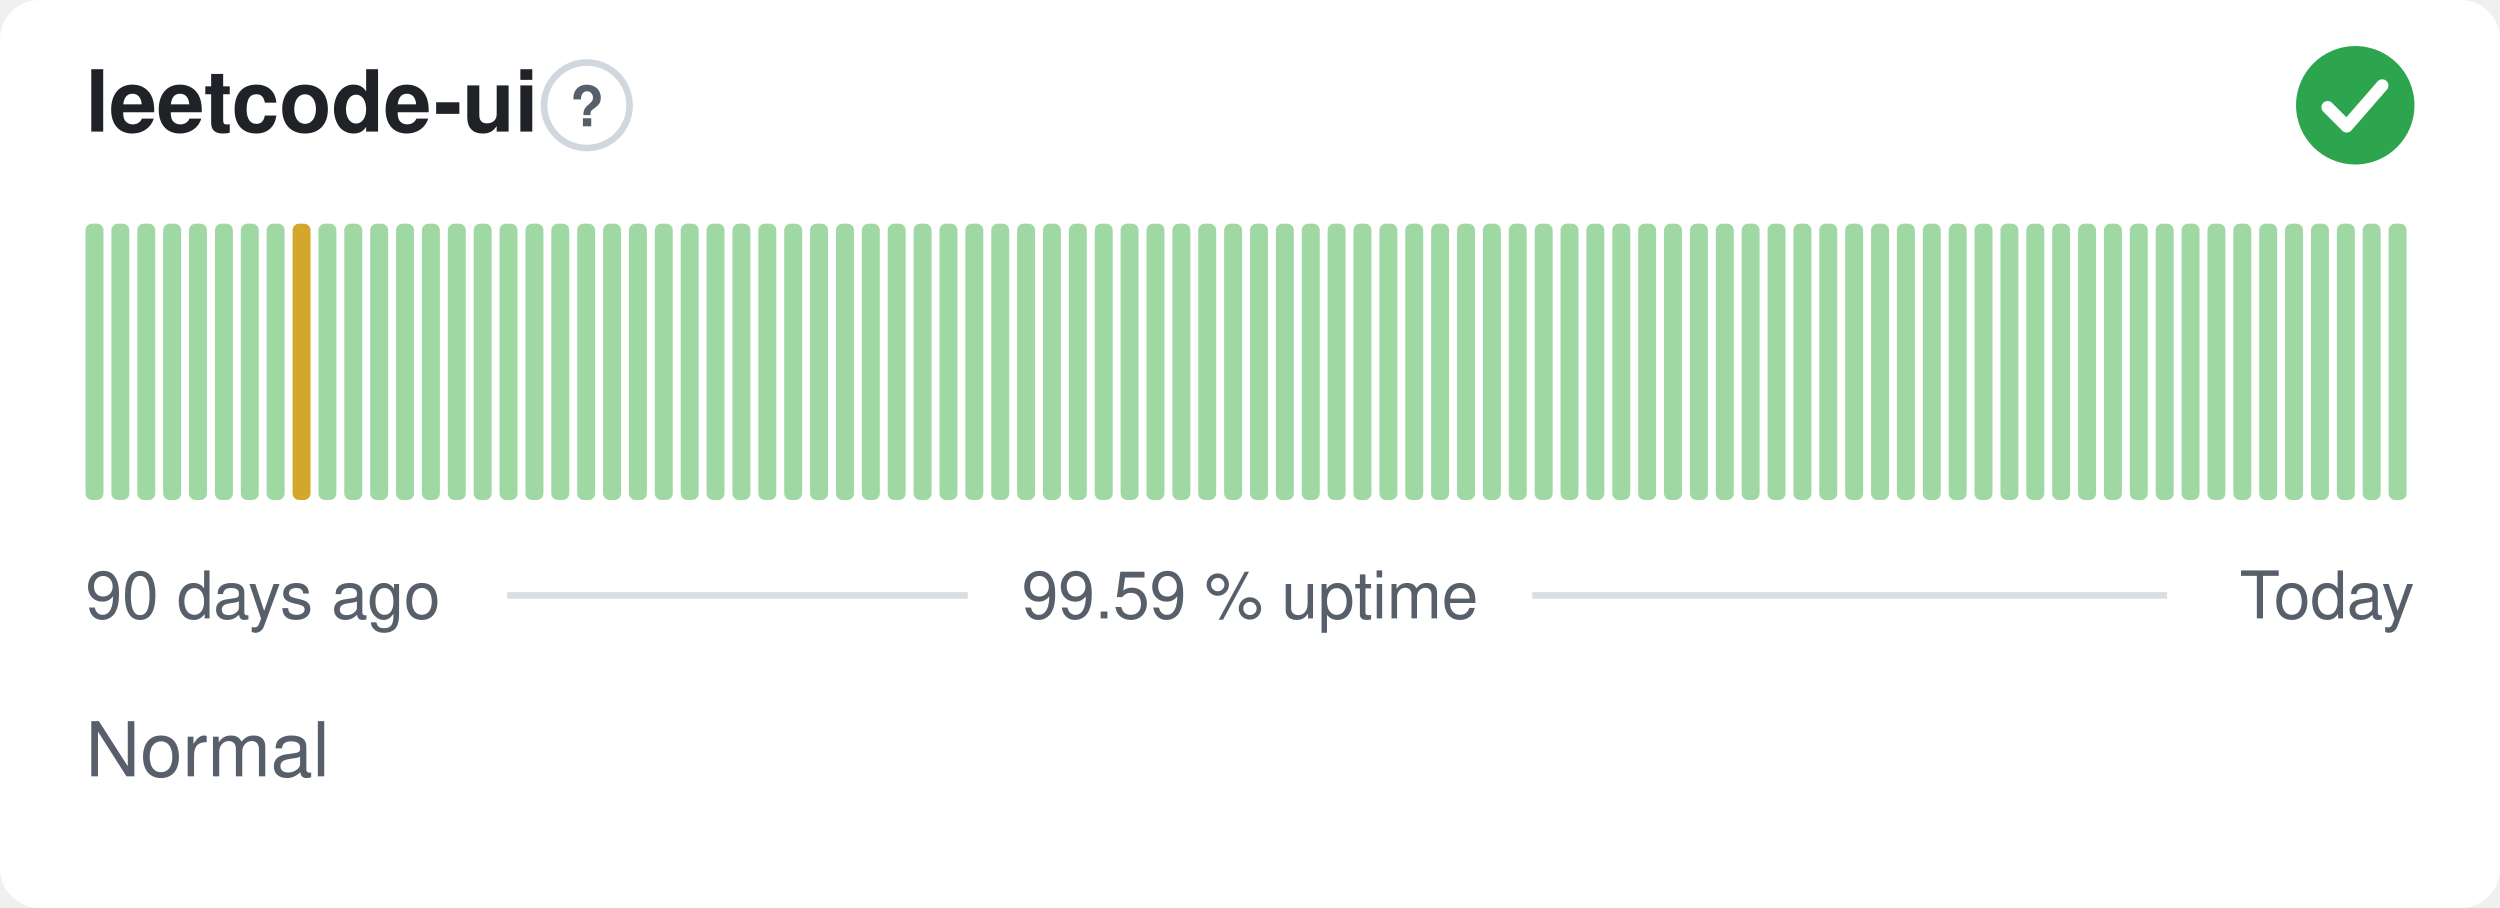
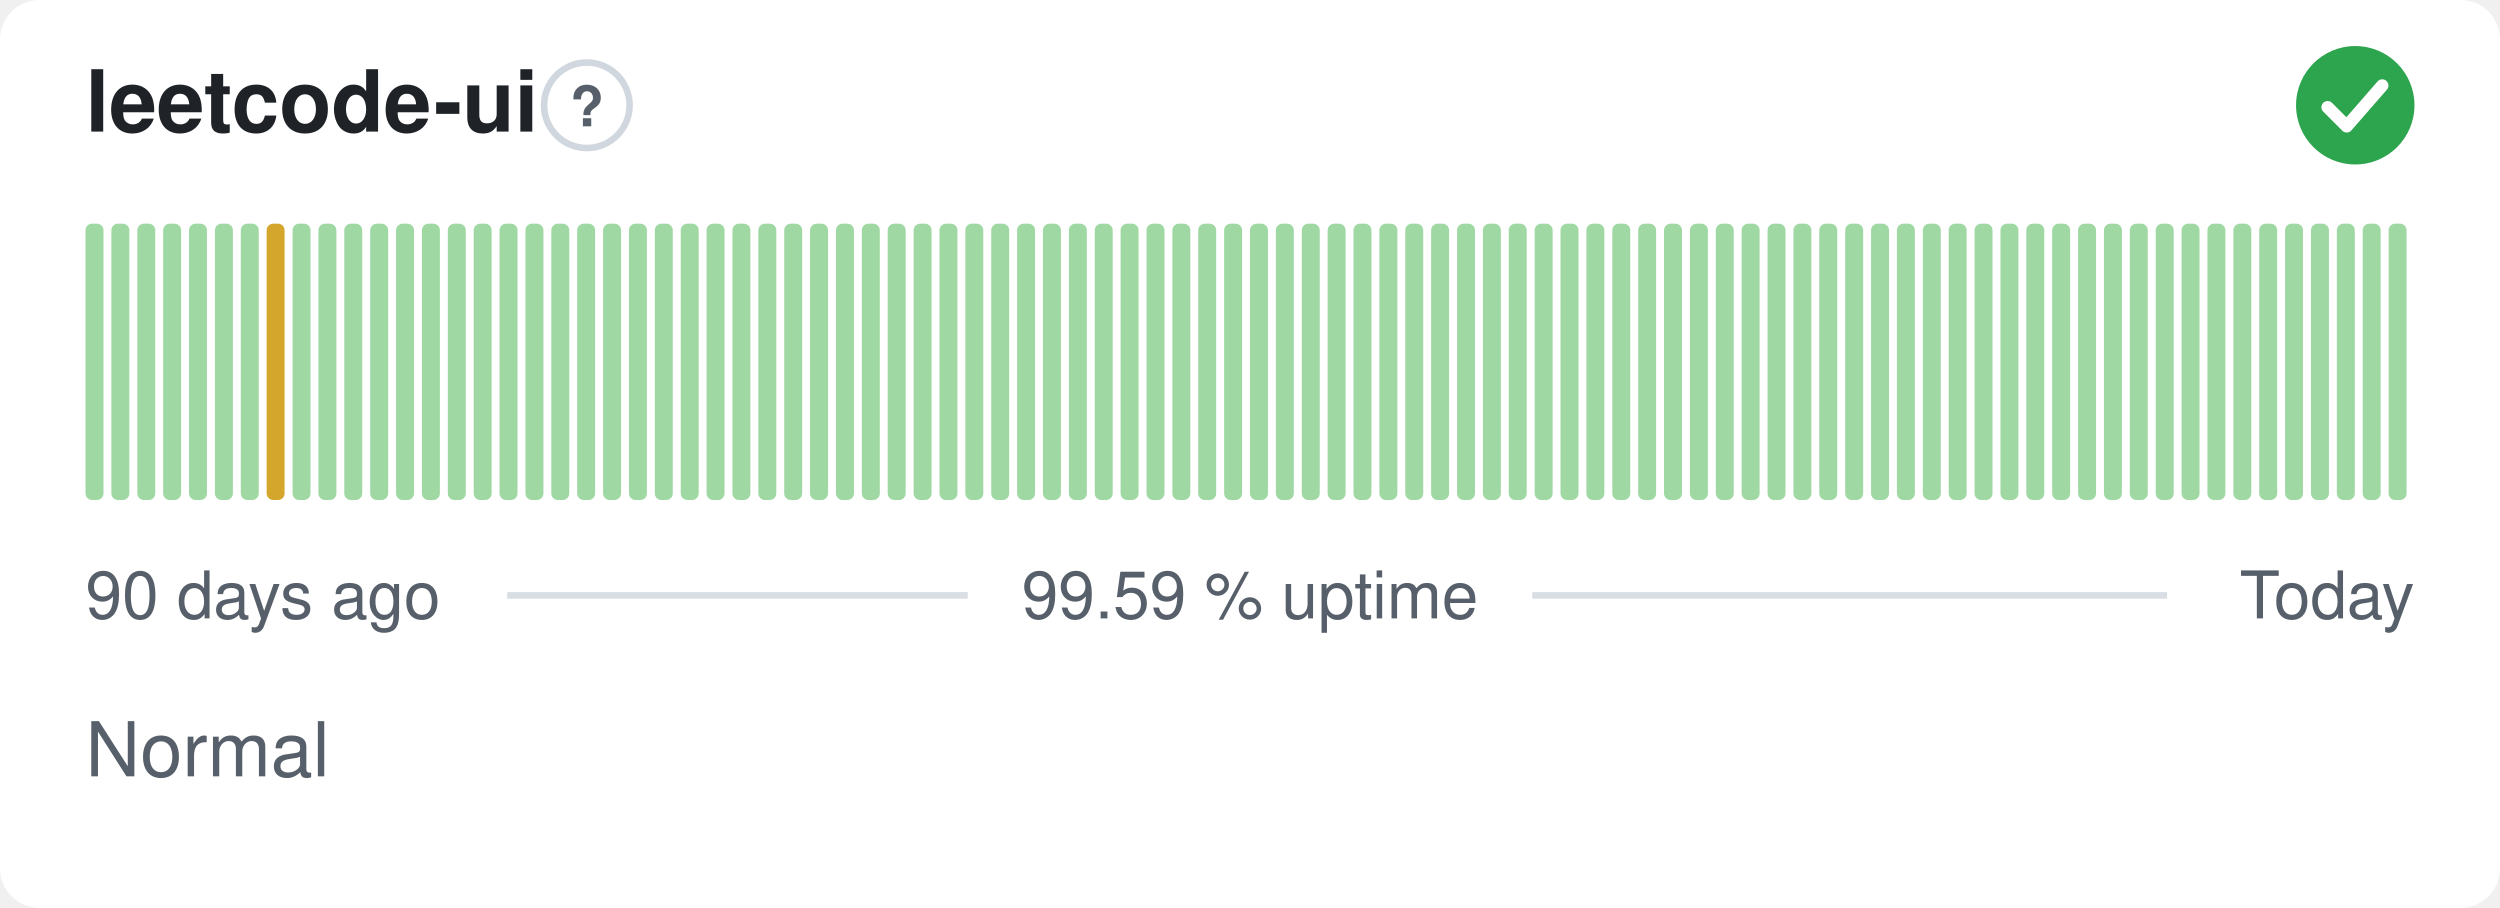
<svg xmlns="http://www.w3.org/2000/svg" width="380" height="138" viewBox="0 0 380 138" role="img" aria-label="leetcode-ui: Normal, 99.59 % uptime over the last 90 days" font-family="-apple-system,BlinkMacSystemFont,'Segoe UI',Helvetica,Arial,sans-serif">
  <style>
    @media (prefers-color-scheme: dark) {
      .bg { fill: #0d1117 }
      .title { fill: #e6edf3 }
      .muted { fill: #8b949e }
      .hint { stroke: #30363d }
      .rule { stroke: #30363d }
      .nodata { fill: #21262d }
    }
  </style>
  <rect class="bg" width="380" height="138" rx="6" fill="#ffffff" />
  <text class="title" x="13" y="20" font-size="13" font-weight="600" fill="#1f2328">leetcode-ui</text>
  <circle class="hint" cx="89.2" cy="16" r="6.5" fill="none" stroke="#d0d7de" stroke-width="1" />
  <text class="muted" x="89.2" y="19.2" text-anchor="middle" font-size="8.5" font-weight="700" fill="#57606a">?</text>
  <circle cx="358" cy="16" r="9" fill="#2da44e" />
  <path d="M353.80 16.30l2.90 2.90 5.40 -6.20" fill="none" stroke="#fff" stroke-width="1.89" stroke-linecap="round" stroke-linejoin="round" />
  <rect x="13.00" y="34.00" width="2.73" height="42.00" rx="1" fill="#9fd8a3" />
  <rect x="16.93" y="34.00" width="2.73" height="42.00" rx="1" fill="#9fd8a3" />
  <rect x="20.87" y="34.00" width="2.73" height="42.00" rx="1" fill="#9fd8a3" />
  <rect x="24.80" y="34.00" width="2.73" height="42.00" rx="1" fill="#9fd8a3" />
  <rect x="28.73" y="34.00" width="2.73" height="42.00" rx="1" fill="#9fd8a3" />
  <rect x="32.67" y="34.00" width="2.73" height="42.00" rx="1" fill="#9fd8a3" />
  <rect x="36.60" y="34.00" width="2.73" height="42.00" rx="1" fill="#9fd8a3" />
-   <rect x="40.53" y="34.00" width="2.73" height="42.00" rx="1" fill="#9fd8a3" />
-   <rect x="44.47" y="34.00" width="2.73" height="42.00" rx="1" fill="#d4a72c" />
+   <rect x="40.53" y="34.00" width="2.73" height="42.00" rx="1" fill="#d4a72c" />
+   <rect x="44.47" y="34.00" width="2.73" height="42.00" rx="1" fill="#9fd8a3" />
  <rect x="48.40" y="34.00" width="2.73" height="42.00" rx="1" fill="#9fd8a3" />
  <rect x="52.33" y="34.00" width="2.73" height="42.00" rx="1" fill="#9fd8a3" />
  <rect x="56.27" y="34.00" width="2.73" height="42.00" rx="1" fill="#9fd8a3" />
  <rect x="60.20" y="34.00" width="2.73" height="42.00" rx="1" fill="#9fd8a3" />
  <rect x="64.13" y="34.00" width="2.73" height="42.00" rx="1" fill="#9fd8a3" />
  <rect x="68.07" y="34.00" width="2.73" height="42.00" rx="1" fill="#9fd8a3" />
  <rect x="72.00" y="34.00" width="2.73" height="42.00" rx="1" fill="#9fd8a3" />
  <rect x="75.93" y="34.00" width="2.73" height="42.00" rx="1" fill="#9fd8a3" />
  <rect x="79.87" y="34.00" width="2.73" height="42.00" rx="1" fill="#9fd8a3" />
  <rect x="83.80" y="34.00" width="2.73" height="42.00" rx="1" fill="#9fd8a3" />
  <rect x="87.73" y="34.00" width="2.73" height="42.00" rx="1" fill="#9fd8a3" />
  <rect x="91.67" y="34.00" width="2.73" height="42.00" rx="1" fill="#9fd8a3" />
  <rect x="95.60" y="34.00" width="2.73" height="42.00" rx="1" fill="#9fd8a3" />
  <rect x="99.53" y="34.00" width="2.73" height="42.00" rx="1" fill="#9fd8a3" />
  <rect x="103.47" y="34.00" width="2.73" height="42.00" rx="1" fill="#9fd8a3" />
  <rect x="107.40" y="34.00" width="2.73" height="42.00" rx="1" fill="#9fd8a3" />
  <rect x="111.33" y="34.00" width="2.73" height="42.00" rx="1" fill="#9fd8a3" />
  <rect x="115.27" y="34.00" width="2.73" height="42.00" rx="1" fill="#9fd8a3" />
  <rect x="119.20" y="34.00" width="2.73" height="42.00" rx="1" fill="#9fd8a3" />
  <rect x="123.13" y="34.00" width="2.73" height="42.00" rx="1" fill="#9fd8a3" />
  <rect x="127.07" y="34.00" width="2.73" height="42.00" rx="1" fill="#9fd8a3" />
  <rect x="131.00" y="34.00" width="2.73" height="42.00" rx="1" fill="#9fd8a3" />
  <rect x="134.93" y="34.00" width="2.73" height="42.00" rx="1" fill="#9fd8a3" />
  <rect x="138.87" y="34.00" width="2.73" height="42.00" rx="1" fill="#9fd8a3" />
  <rect x="142.80" y="34.00" width="2.73" height="42.00" rx="1" fill="#9fd8a3" />
  <rect x="146.73" y="34.00" width="2.73" height="42.00" rx="1" fill="#9fd8a3" />
  <rect x="150.67" y="34.00" width="2.73" height="42.00" rx="1" fill="#9fd8a3" />
  <rect x="154.60" y="34.00" width="2.73" height="42.00" rx="1" fill="#9fd8a3" />
  <rect x="158.53" y="34.00" width="2.73" height="42.00" rx="1" fill="#9fd8a3" />
  <rect x="162.47" y="34.00" width="2.73" height="42.00" rx="1" fill="#9fd8a3" />
  <rect x="166.40" y="34.00" width="2.73" height="42.00" rx="1" fill="#9fd8a3" />
  <rect x="170.33" y="34.00" width="2.73" height="42.00" rx="1" fill="#9fd8a3" />
  <rect x="174.27" y="34.00" width="2.73" height="42.00" rx="1" fill="#9fd8a3" />
  <rect x="178.20" y="34.00" width="2.73" height="42.00" rx="1" fill="#9fd8a3" />
  <rect x="182.13" y="34.00" width="2.73" height="42.00" rx="1" fill="#9fd8a3" />
  <rect x="186.07" y="34.00" width="2.73" height="42.00" rx="1" fill="#9fd8a3" />
  <rect x="190.00" y="34.00" width="2.73" height="42.00" rx="1" fill="#9fd8a3" />
  <rect x="193.93" y="34.00" width="2.73" height="42.00" rx="1" fill="#9fd8a3" />
  <rect x="197.87" y="34.00" width="2.73" height="42.00" rx="1" fill="#9fd8a3" />
  <rect x="201.80" y="34.00" width="2.73" height="42.00" rx="1" fill="#9fd8a3" />
  <rect x="205.73" y="34.00" width="2.73" height="42.00" rx="1" fill="#9fd8a3" />
  <rect x="209.67" y="34.00" width="2.73" height="42.00" rx="1" fill="#9fd8a3" />
  <rect x="213.60" y="34.00" width="2.73" height="42.00" rx="1" fill="#9fd8a3" />
  <rect x="217.53" y="34.00" width="2.73" height="42.00" rx="1" fill="#9fd8a3" />
  <rect x="221.47" y="34.00" width="2.73" height="42.00" rx="1" fill="#9fd8a3" />
  <rect x="225.40" y="34.00" width="2.73" height="42.00" rx="1" fill="#9fd8a3" />
  <rect x="229.33" y="34.00" width="2.73" height="42.00" rx="1" fill="#9fd8a3" />
  <rect x="233.27" y="34.00" width="2.73" height="42.00" rx="1" fill="#9fd8a3" />
  <rect x="237.20" y="34.00" width="2.73" height="42.00" rx="1" fill="#9fd8a3" />
  <rect x="241.13" y="34.00" width="2.73" height="42.00" rx="1" fill="#9fd8a3" />
  <rect x="245.07" y="34.00" width="2.73" height="42.00" rx="1" fill="#9fd8a3" />
  <rect x="249.00" y="34.00" width="2.73" height="42.00" rx="1" fill="#9fd8a3" />
  <rect x="252.93" y="34.00" width="2.73" height="42.00" rx="1" fill="#9fd8a3" />
  <rect x="256.87" y="34.00" width="2.73" height="42.00" rx="1" fill="#9fd8a3" />
  <rect x="260.80" y="34.00" width="2.73" height="42.00" rx="1" fill="#9fd8a3" />
  <rect x="264.73" y="34.00" width="2.73" height="42.00" rx="1" fill="#9fd8a3" />
  <rect x="268.67" y="34.00" width="2.73" height="42.00" rx="1" fill="#9fd8a3" />
  <rect x="272.60" y="34.00" width="2.73" height="42.00" rx="1" fill="#9fd8a3" />
  <rect x="276.53" y="34.00" width="2.73" height="42.00" rx="1" fill="#9fd8a3" />
  <rect x="280.47" y="34.00" width="2.73" height="42.00" rx="1" fill="#9fd8a3" />
  <rect x="284.40" y="34.00" width="2.73" height="42.00" rx="1" fill="#9fd8a3" />
  <rect x="288.33" y="34.00" width="2.73" height="42.00" rx="1" fill="#9fd8a3" />
  <rect x="292.27" y="34.00" width="2.73" height="42.00" rx="1" fill="#9fd8a3" />
  <rect x="296.20" y="34.00" width="2.73" height="42.00" rx="1" fill="#9fd8a3" />
  <rect x="300.13" y="34.00" width="2.73" height="42.00" rx="1" fill="#9fd8a3" />
  <rect x="304.07" y="34.00" width="2.73" height="42.00" rx="1" fill="#9fd8a3" />
  <rect x="308.00" y="34.00" width="2.73" height="42.00" rx="1" fill="#9fd8a3" />
  <rect x="311.93" y="34.00" width="2.73" height="42.00" rx="1" fill="#9fd8a3" />
  <rect x="315.87" y="34.00" width="2.73" height="42.00" rx="1" fill="#9fd8a3" />
  <rect x="319.80" y="34.00" width="2.73" height="42.00" rx="1" fill="#9fd8a3" />
  <rect x="323.73" y="34.00" width="2.73" height="42.00" rx="1" fill="#9fd8a3" />
  <rect x="327.67" y="34.00" width="2.73" height="42.00" rx="1" fill="#9fd8a3" />
  <rect x="331.60" y="34.00" width="2.73" height="42.00" rx="1" fill="#9fd8a3" />
  <rect x="335.53" y="34.00" width="2.73" height="42.00" rx="1" fill="#9fd8a3" />
  <rect x="339.47" y="34.00" width="2.73" height="42.00" rx="1" fill="#9fd8a3" />
  <rect x="343.40" y="34.00" width="2.73" height="42.00" rx="1" fill="#9fd8a3" />
  <rect x="347.33" y="34.00" width="2.73" height="42.00" rx="1" fill="#9fd8a3" />
  <rect x="351.27" y="34.00" width="2.73" height="42.00" rx="1" fill="#9fd8a3" />
  <rect x="355.20" y="34.00" width="2.73" height="42.00" rx="1" fill="#9fd8a3" />
  <rect x="359.13" y="34.00" width="2.73" height="42.00" rx="1" fill="#9fd8a3" />
  <rect x="363.07" y="34.00" width="2.73" height="42.00" rx="1" fill="#9fd8a3" />
  <text class="muted" x="13" y="94" font-size="10" fill="#57606a">90 days ago</text>
  <text class="muted" x="190" y="94" text-anchor="middle" font-size="10" fill="#57606a">99.59 % uptime</text>
  <text class="muted" x="367" y="94" text-anchor="end" font-size="10" fill="#57606a">Today</text>
  <line class="rule" x1="77.1" y1="90.5" x2="147.1" y2="90.5" stroke="#d8dee4" stroke-width="1" />
  <line class="rule" x1="232.9" y1="90.5" x2="329.4" y2="90.5" stroke="#d8dee4" stroke-width="1" />
  <text class="muted" x="13" y="118" font-size="11.5" fill="#57606a">Normal</text>
</svg>
